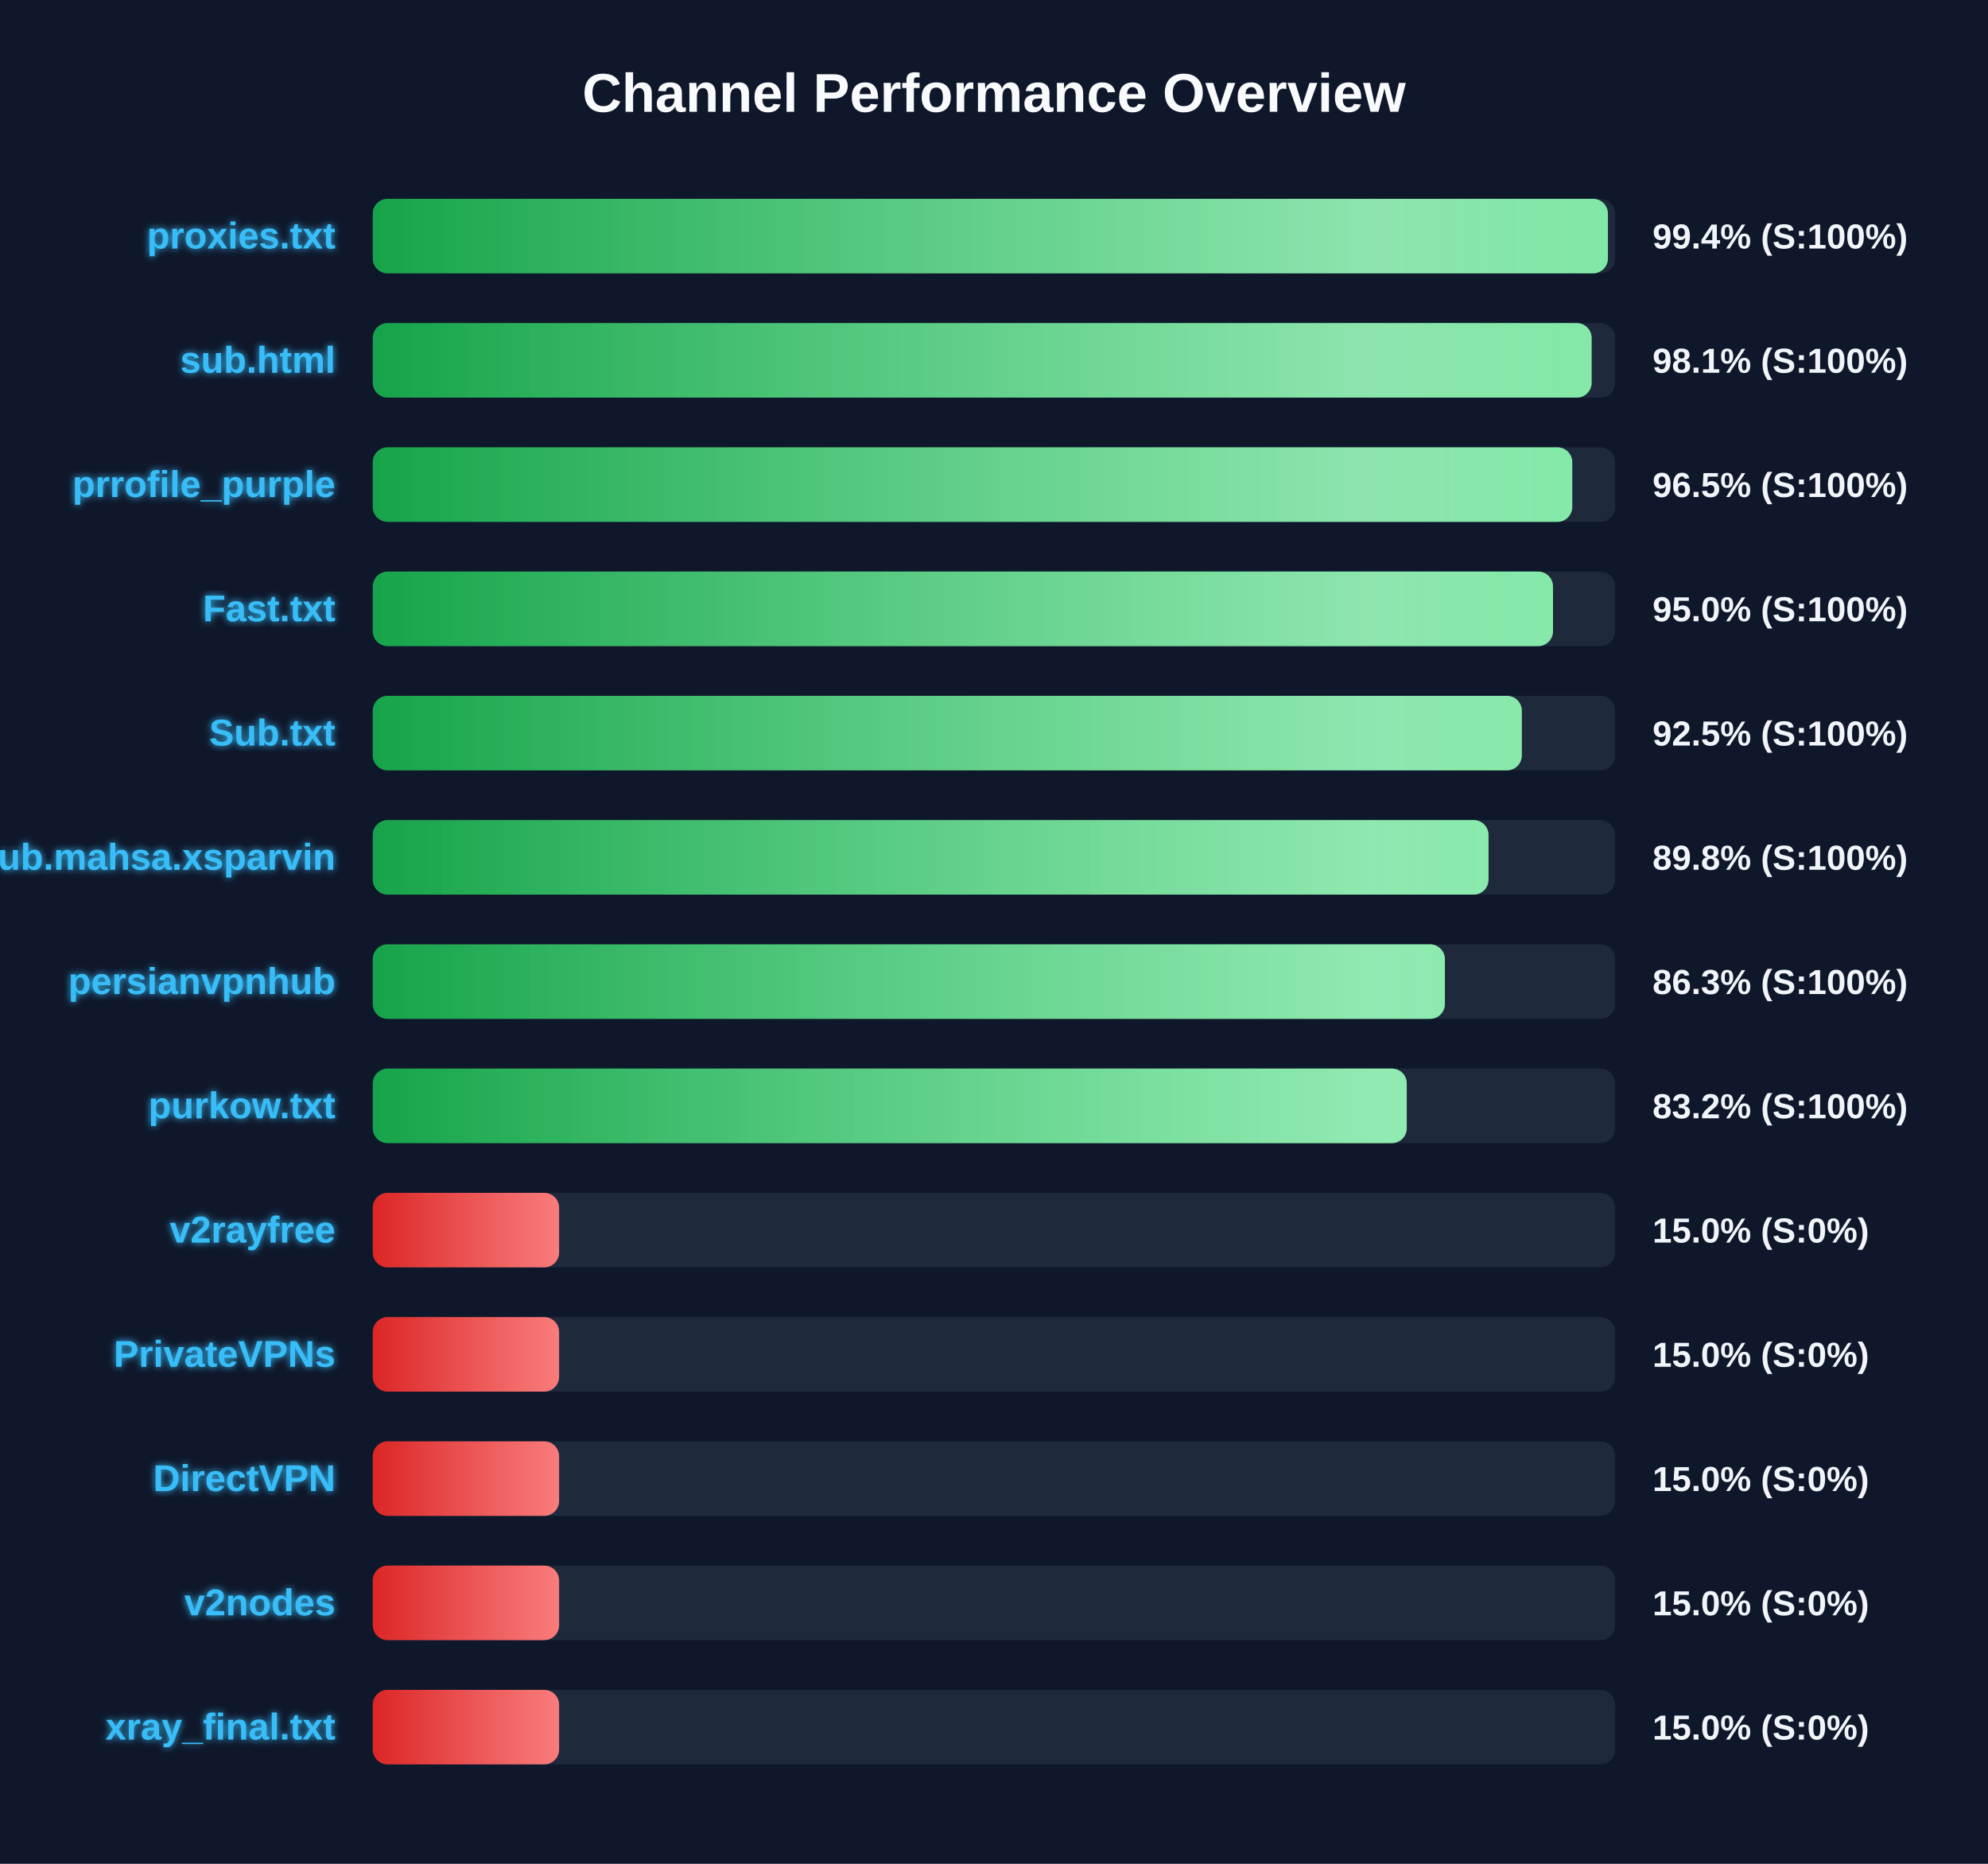
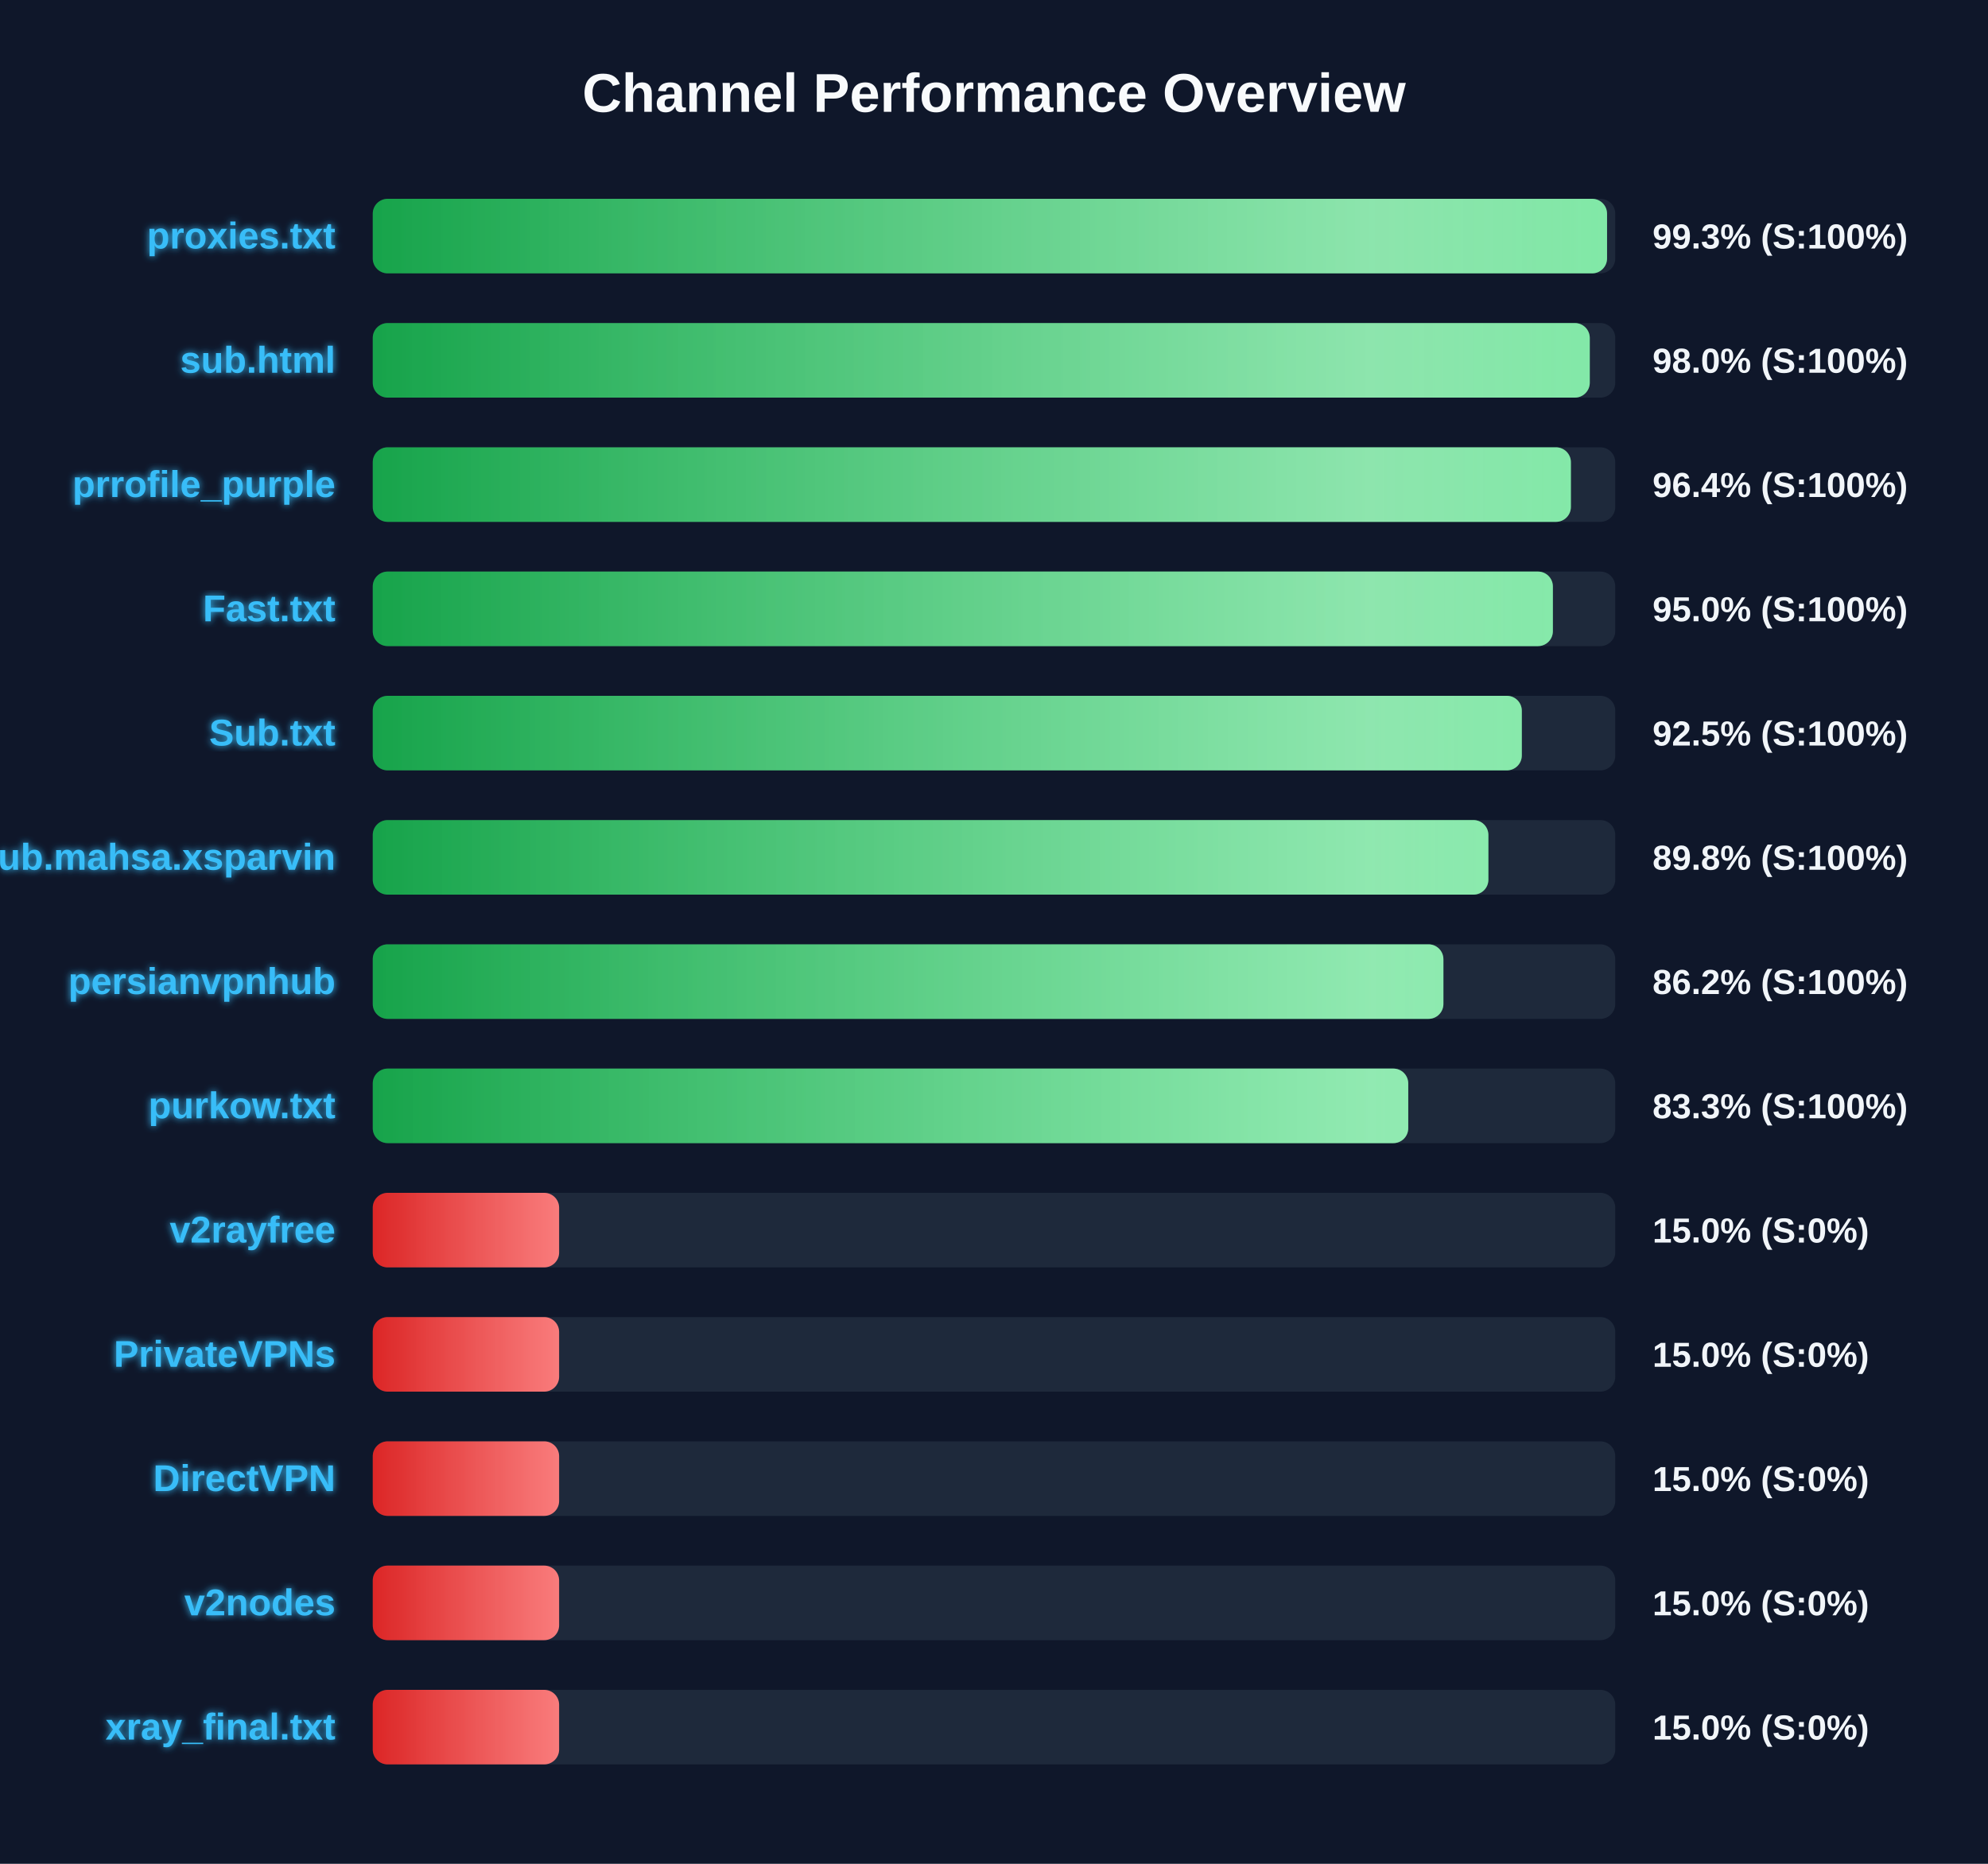
<svg xmlns="http://www.w3.org/2000/svg" width="800" height="750" version="1.1">
  <defs>
    <linearGradient id="grad-green" x1="0%" y1="0%" x2="100%" y2="0%">
      <stop offset="0%" stop-color="#16a34a" />
      <stop offset="100%" stop-color="#4ade80" />
    </linearGradient>
    <linearGradient id="grad-yellow" x1="0%" y1="0%" x2="100%" y2="0%">
      <stop offset="0%" stop-color="#ca8a04" />
      <stop offset="100%" stop-color="#fde047" />
    </linearGradient>
    <linearGradient id="grad-red" x1="0%" y1="0%" x2="100%" y2="0%">
      <stop offset="0%" stop-color="#dc2626" />
      <stop offset="100%" stop-color="#f87171" />
    </linearGradient>
    <linearGradient id="shimmer" x1="0%" y1="0%" x2="100%" y2="0%">
      <stop offset="0%" stop-color="rgba(255,255,255,0)" />
      <stop offset="50%" stop-color="rgba(255,255,255,0.4)" />
      <stop offset="100%" stop-color="rgba(255,255,255,0)" />
    </linearGradient>
    <filter id="glow" x="-20%" y="-20%" width="140%" height="140%">
      <feGaussianBlur stdDeviation="1.5" result="blur" />
      <feComposite in="SourceGraphic" in2="blur" operator="over" />
    </filter>
  </defs>
  <style>
        .bg-rect { fill: #0f172a; }
        .title { font: bold 22px 'Segoe UI', Arial, sans-serif; fill: #f8fafc; }
        .row { font: bold 15px 'Segoe UI', Arial, sans-serif; fill: #38bdf8; filter: url(#glow); }
        .score { font: bold 14px 'Segoe UI', Arial, sans-serif; fill: #f1f5f9; }
        @keyframes shimmer-anim {
            0% { transform: translateX(-100%); }
            100% { transform: translateX(200%); }
        }
        .shimmer-rect {
            animation: shimmer-anim 2.5s infinite linear;
        }
    </style>
  <rect width="100%" height="100%" class="bg-rect" />
  <text x="400" y="45" text-anchor="middle" class="title">Channel Performance Overview</text>
  <rect x="150" y="80" width="500" height="30" fill="#1e293b" rx="6" />
  <clipPath id="clip-0">
-     <rect x="150" y="80" width="497.05" height="30" rx="6" />
+     <rect x="150" y="80" width="496.7" height="30" rx="6" />
  </clipPath>
-   <rect x="150" y="80" width="497.05" height="30" fill="url(#grad-green)" rx="6" />
+   <rect x="150" y="80" width="496.7" height="30" fill="url(#grad-green)" rx="6" />
  <g clip-path="url(#clip-0)">
    <rect x="150" y="80" width="100%" height="30" fill="url(#shimmer)" class="shimmer-rect" />
  </g>
  <text x="135" y="100" text-anchor="end" class="row">proxies.txt</text>
-   <text x="665" y="100" text-anchor="start" class="score">99.4% (S:100%)</text>
+   <text x="665" y="100" text-anchor="start" class="score">99.3% (S:100%)</text>
  <rect x="150" y="130" width="500" height="30" fill="#1e293b" rx="6" />
  <clipPath id="clip-1">
-     <rect x="150" y="130" width="490.5" height="30" rx="6" />
+     <rect x="150" y="130" width="489.75" height="30" rx="6" />
  </clipPath>
-   <rect x="150" y="130" width="490.5" height="30" fill="url(#grad-green)" rx="6" />
+   <rect x="150" y="130" width="489.75" height="30" fill="url(#grad-green)" rx="6" />
  <g clip-path="url(#clip-1)">
    <rect x="150" y="130" width="100%" height="30" fill="url(#shimmer)" class="shimmer-rect" />
  </g>
  <text x="135" y="150" text-anchor="end" class="row">sub.html</text>
-   <text x="665" y="150" text-anchor="start" class="score">98.1% (S:100%)</text>
+   <text x="665" y="150" text-anchor="start" class="score">98.0% (S:100%)</text>
  <rect x="150" y="180" width="500" height="30" fill="#1e293b" rx="6" />
  <clipPath id="clip-2">
-     <rect x="150" y="180" width="482.7" height="30" rx="6" />
+     <rect x="150" y="180" width="482.15" height="30" rx="6" />
  </clipPath>
-   <rect x="150" y="180" width="482.7" height="30" fill="url(#grad-green)" rx="6" />
+   <rect x="150" y="180" width="482.15" height="30" fill="url(#grad-green)" rx="6" />
  <g clip-path="url(#clip-2)">
    <rect x="150" y="180" width="100%" height="30" fill="url(#shimmer)" class="shimmer-rect" />
  </g>
  <text x="135" y="200" text-anchor="end" class="row">prrofile_purple</text>
-   <text x="665" y="200" text-anchor="start" class="score">96.5% (S:100%)</text>
+   <text x="665" y="200" text-anchor="start" class="score">96.4% (S:100%)</text>
  <rect x="150" y="230" width="500" height="30" fill="#1e293b" rx="6" />
  <clipPath id="clip-3">
-     <rect x="150" y="230" width="474.95" height="30" rx="6" />
+     <rect x="150" y="230" width="474.9" height="30" rx="6" />
  </clipPath>
-   <rect x="150" y="230" width="474.95" height="30" fill="url(#grad-green)" rx="6" />
+   <rect x="150" y="230" width="474.9" height="30" fill="url(#grad-green)" rx="6" />
  <g clip-path="url(#clip-3)">
    <rect x="150" y="230" width="100%" height="30" fill="url(#shimmer)" class="shimmer-rect" />
  </g>
  <text x="135" y="250" text-anchor="end" class="row">Fast.txt</text>
  <text x="665" y="250" text-anchor="start" class="score">95.0% (S:100%)</text>
  <rect x="150" y="280" width="500" height="30" fill="#1e293b" rx="6" />
  <clipPath id="clip-4">
    <rect x="150" y="280" width="462.4" height="30" rx="6" />
  </clipPath>
  <rect x="150" y="280" width="462.4" height="30" fill="url(#grad-green)" rx="6" />
  <g clip-path="url(#clip-4)">
    <rect x="150" y="280" width="100%" height="30" fill="url(#shimmer)" class="shimmer-rect" />
  </g>
  <text x="135" y="300" text-anchor="end" class="row">Sub.txt</text>
  <text x="665" y="300" text-anchor="start" class="score">92.5% (S:100%)</text>
  <rect x="150" y="330" width="500" height="30" fill="#1e293b" rx="6" />
  <clipPath id="clip-5">
-     <rect x="150" y="330" width="449.0" height="30" rx="6" />
+     <rect x="150" y="330" width="448.95" height="30" rx="6" />
  </clipPath>
-   <rect x="150" y="330" width="449.0" height="30" fill="url(#grad-green)" rx="6" />
+   <rect x="150" y="330" width="448.95" height="30" fill="url(#grad-green)" rx="6" />
  <g clip-path="url(#clip-5)">
    <rect x="150" y="330" width="100%" height="30" fill="url(#shimmer)" class="shimmer-rect" />
  </g>
  <text x="135" y="350" text-anchor="end" class="row">Sub.mahsa.xsparvin</text>
  <text x="665" y="350" text-anchor="start" class="score">89.8% (S:100%)</text>
  <rect x="150" y="380" width="500" height="30" fill="#1e293b" rx="6" />
  <clipPath id="clip-6">
-     <rect x="150" y="380" width="431.45" height="30" rx="6" />
+     <rect x="150" y="380" width="430.85" height="30" rx="6" />
  </clipPath>
-   <rect x="150" y="380" width="431.45" height="30" fill="url(#grad-green)" rx="6" />
+   <rect x="150" y="380" width="430.85" height="30" fill="url(#grad-green)" rx="6" />
  <g clip-path="url(#clip-6)">
    <rect x="150" y="380" width="100%" height="30" fill="url(#shimmer)" class="shimmer-rect" />
  </g>
  <text x="135" y="400" text-anchor="end" class="row">persianvpnhub</text>
-   <text x="665" y="400" text-anchor="start" class="score">86.3% (S:100%)</text>
+   <text x="665" y="400" text-anchor="start" class="score">86.2% (S:100%)</text>
  <rect x="150" y="430" width="500" height="30" fill="#1e293b" rx="6" />
  <clipPath id="clip-7">
-     <rect x="150" y="430" width="416.1" height="30" rx="6" />
+     <rect x="150" y="430" width="416.7" height="30" rx="6" />
  </clipPath>
-   <rect x="150" y="430" width="416.1" height="30" fill="url(#grad-green)" rx="6" />
+   <rect x="150" y="430" width="416.7" height="30" fill="url(#grad-green)" rx="6" />
  <g clip-path="url(#clip-7)">
    <rect x="150" y="430" width="100%" height="30" fill="url(#shimmer)" class="shimmer-rect" />
  </g>
  <text x="135" y="450" text-anchor="end" class="row">purkow.txt</text>
-   <text x="665" y="450" text-anchor="start" class="score">83.2% (S:100%)</text>
+   <text x="665" y="450" text-anchor="start" class="score">83.3% (S:100%)</text>
  <rect x="150" y="480" width="500" height="30" fill="#1e293b" rx="6" />
  <clipPath id="clip-8">
    <rect x="150" y="480" width="75.0" height="30" rx="6" />
  </clipPath>
  <rect x="150" y="480" width="75.0" height="30" fill="url(#grad-red)" rx="6" />
  <g clip-path="url(#clip-8)">
    <rect x="150" y="480" width="100%" height="30" fill="url(#shimmer)" class="shimmer-rect" />
  </g>
  <text x="135" y="500" text-anchor="end" class="row">v2rayfree</text>
  <text x="665" y="500" text-anchor="start" class="score">15.0% (S:0%)</text>
  <rect x="150" y="530" width="500" height="30" fill="#1e293b" rx="6" />
  <clipPath id="clip-9">
    <rect x="150" y="530" width="75.0" height="30" rx="6" />
  </clipPath>
  <rect x="150" y="530" width="75.0" height="30" fill="url(#grad-red)" rx="6" />
  <g clip-path="url(#clip-9)">
    <rect x="150" y="530" width="100%" height="30" fill="url(#shimmer)" class="shimmer-rect" />
  </g>
  <text x="135" y="550" text-anchor="end" class="row">PrivateVPNs</text>
  <text x="665" y="550" text-anchor="start" class="score">15.0% (S:0%)</text>
  <rect x="150" y="580" width="500" height="30" fill="#1e293b" rx="6" />
  <clipPath id="clip-10">
    <rect x="150" y="580" width="75.0" height="30" rx="6" />
  </clipPath>
  <rect x="150" y="580" width="75.0" height="30" fill="url(#grad-red)" rx="6" />
  <g clip-path="url(#clip-10)">
    <rect x="150" y="580" width="100%" height="30" fill="url(#shimmer)" class="shimmer-rect" />
  </g>
  <text x="135" y="600" text-anchor="end" class="row">DirectVPN</text>
  <text x="665" y="600" text-anchor="start" class="score">15.0% (S:0%)</text>
  <rect x="150" y="630" width="500" height="30" fill="#1e293b" rx="6" />
  <clipPath id="clip-11">
    <rect x="150" y="630" width="75.0" height="30" rx="6" />
  </clipPath>
  <rect x="150" y="630" width="75.0" height="30" fill="url(#grad-red)" rx="6" />
  <g clip-path="url(#clip-11)">
    <rect x="150" y="630" width="100%" height="30" fill="url(#shimmer)" class="shimmer-rect" />
  </g>
  <text x="135" y="650" text-anchor="end" class="row">v2nodes</text>
  <text x="665" y="650" text-anchor="start" class="score">15.0% (S:0%)</text>
  <rect x="150" y="680" width="500" height="30" fill="#1e293b" rx="6" />
  <clipPath id="clip-12">
    <rect x="150" y="680" width="75.0" height="30" rx="6" />
  </clipPath>
  <rect x="150" y="680" width="75.0" height="30" fill="url(#grad-red)" rx="6" />
  <g clip-path="url(#clip-12)">
    <rect x="150" y="680" width="100%" height="30" fill="url(#shimmer)" class="shimmer-rect" />
  </g>
  <text x="135" y="700" text-anchor="end" class="row">xray_final.txt</text>
  <text x="665" y="700" text-anchor="start" class="score">15.0% (S:0%)</text>
</svg>
